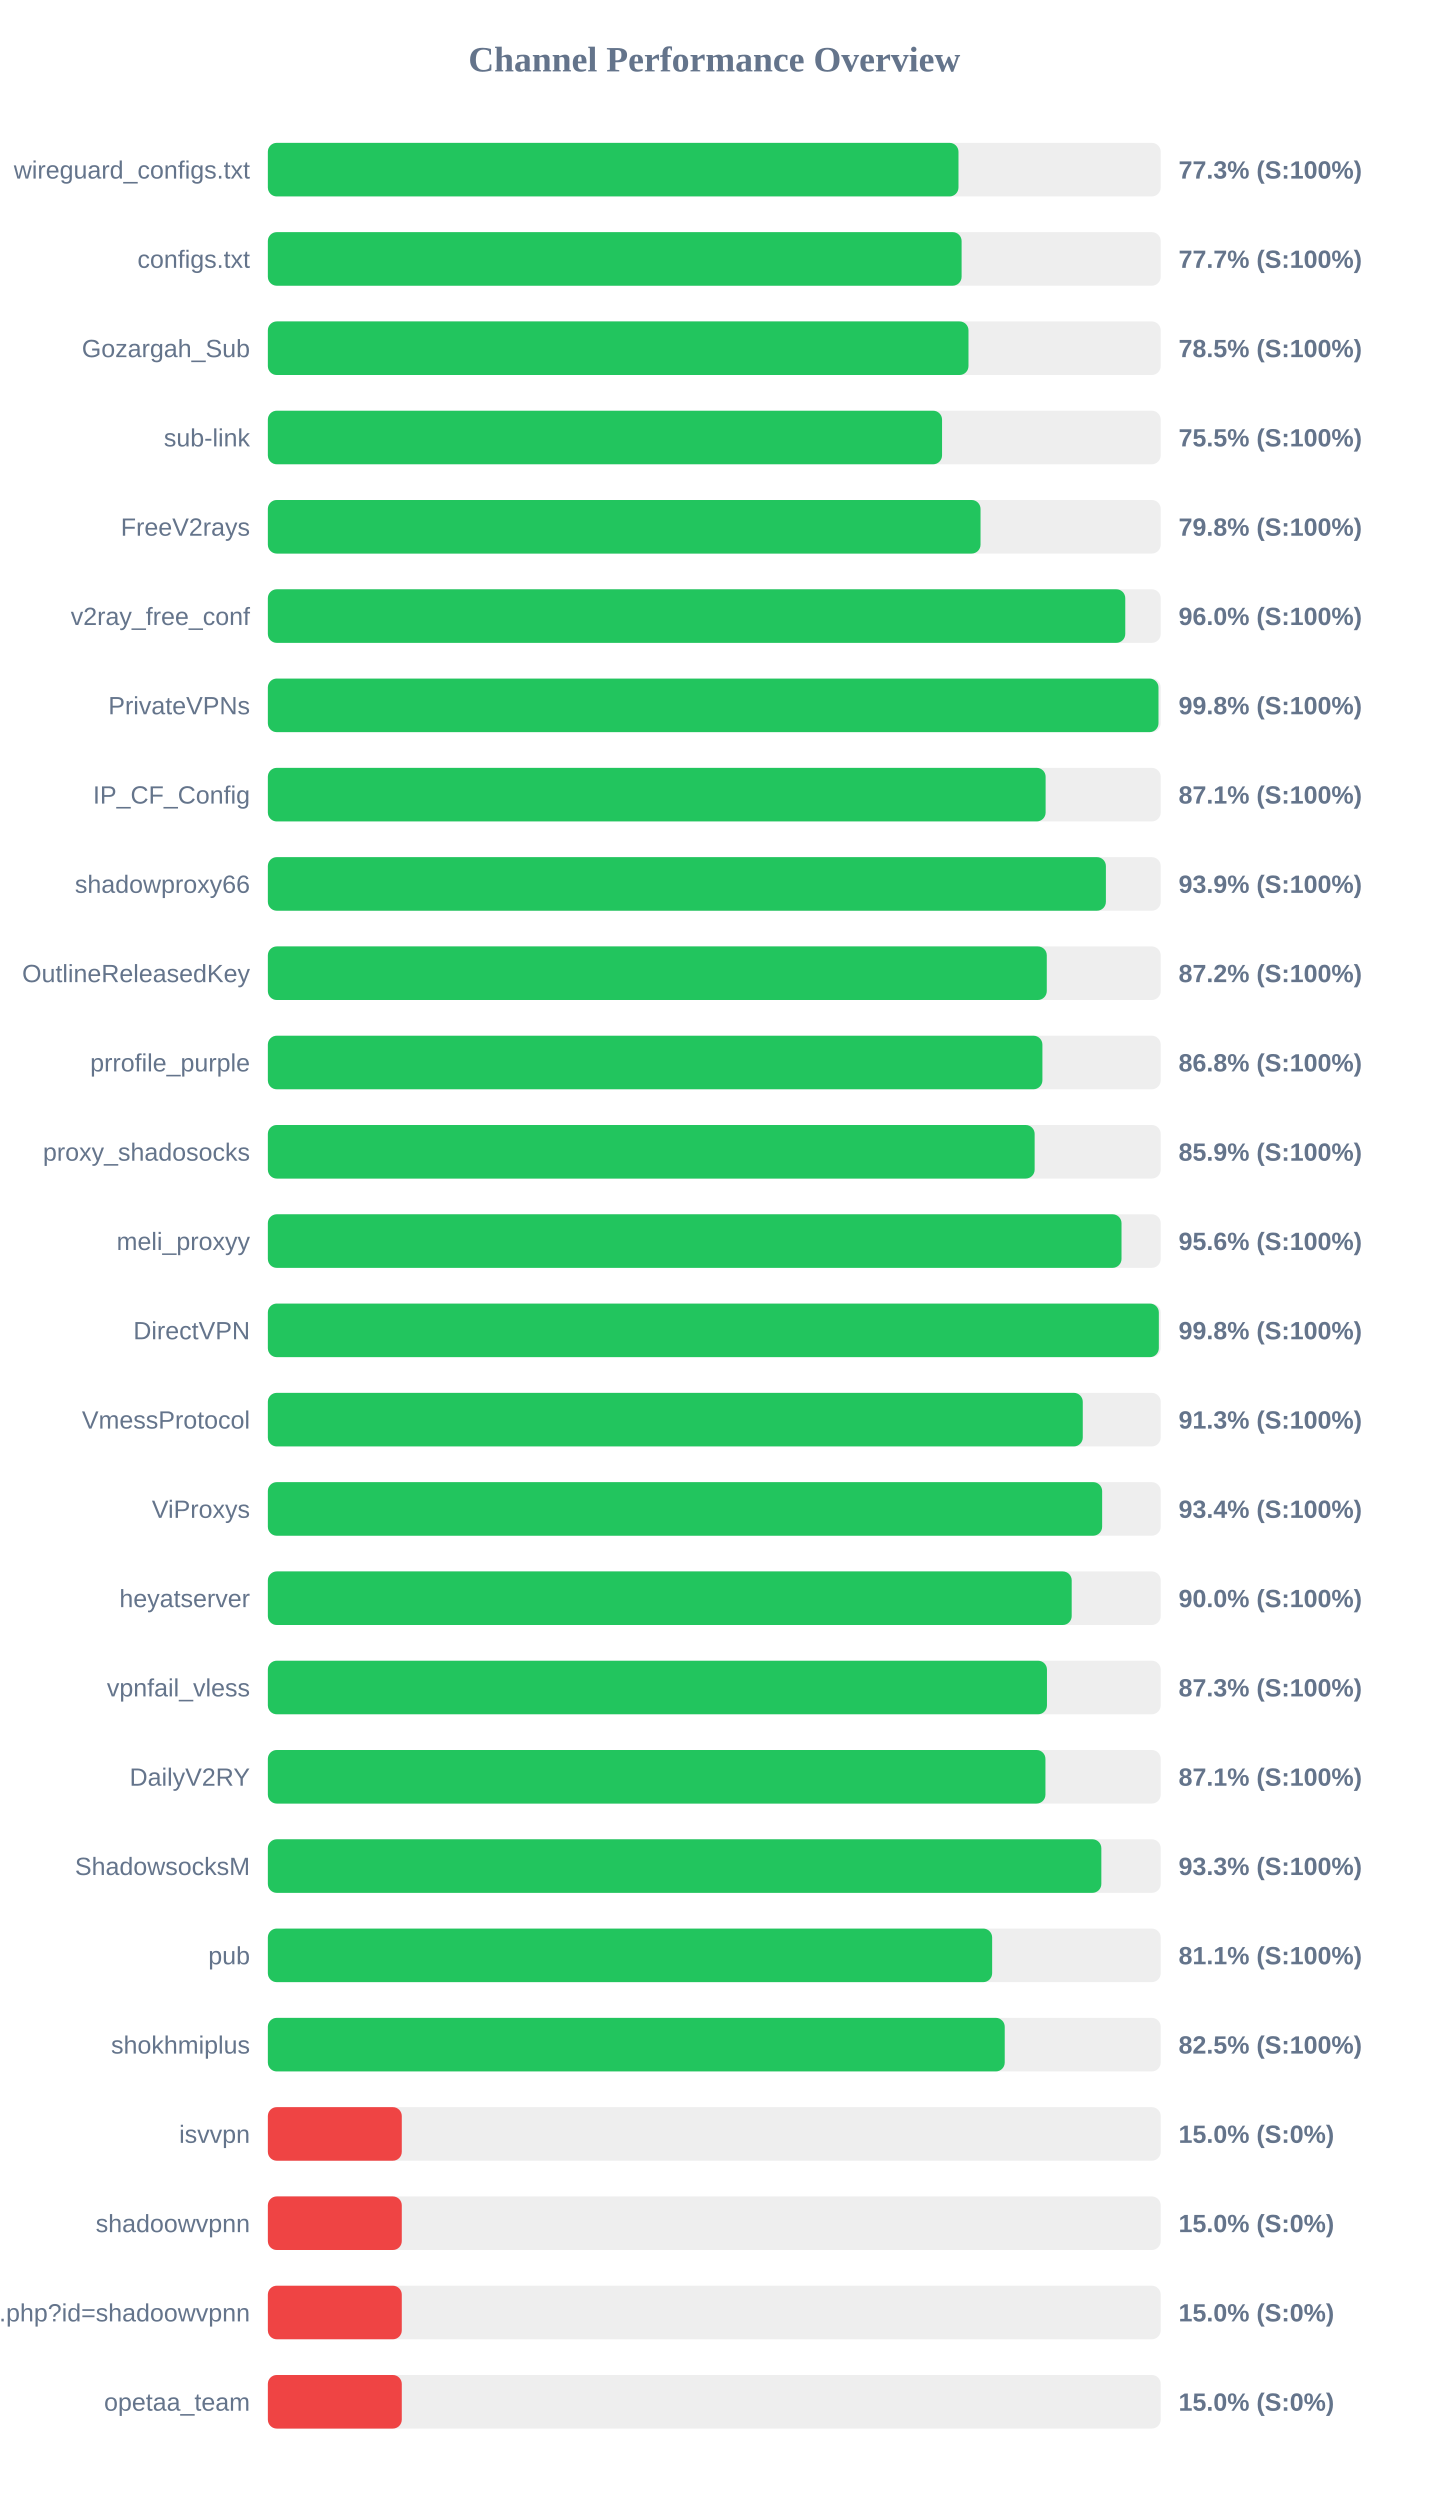
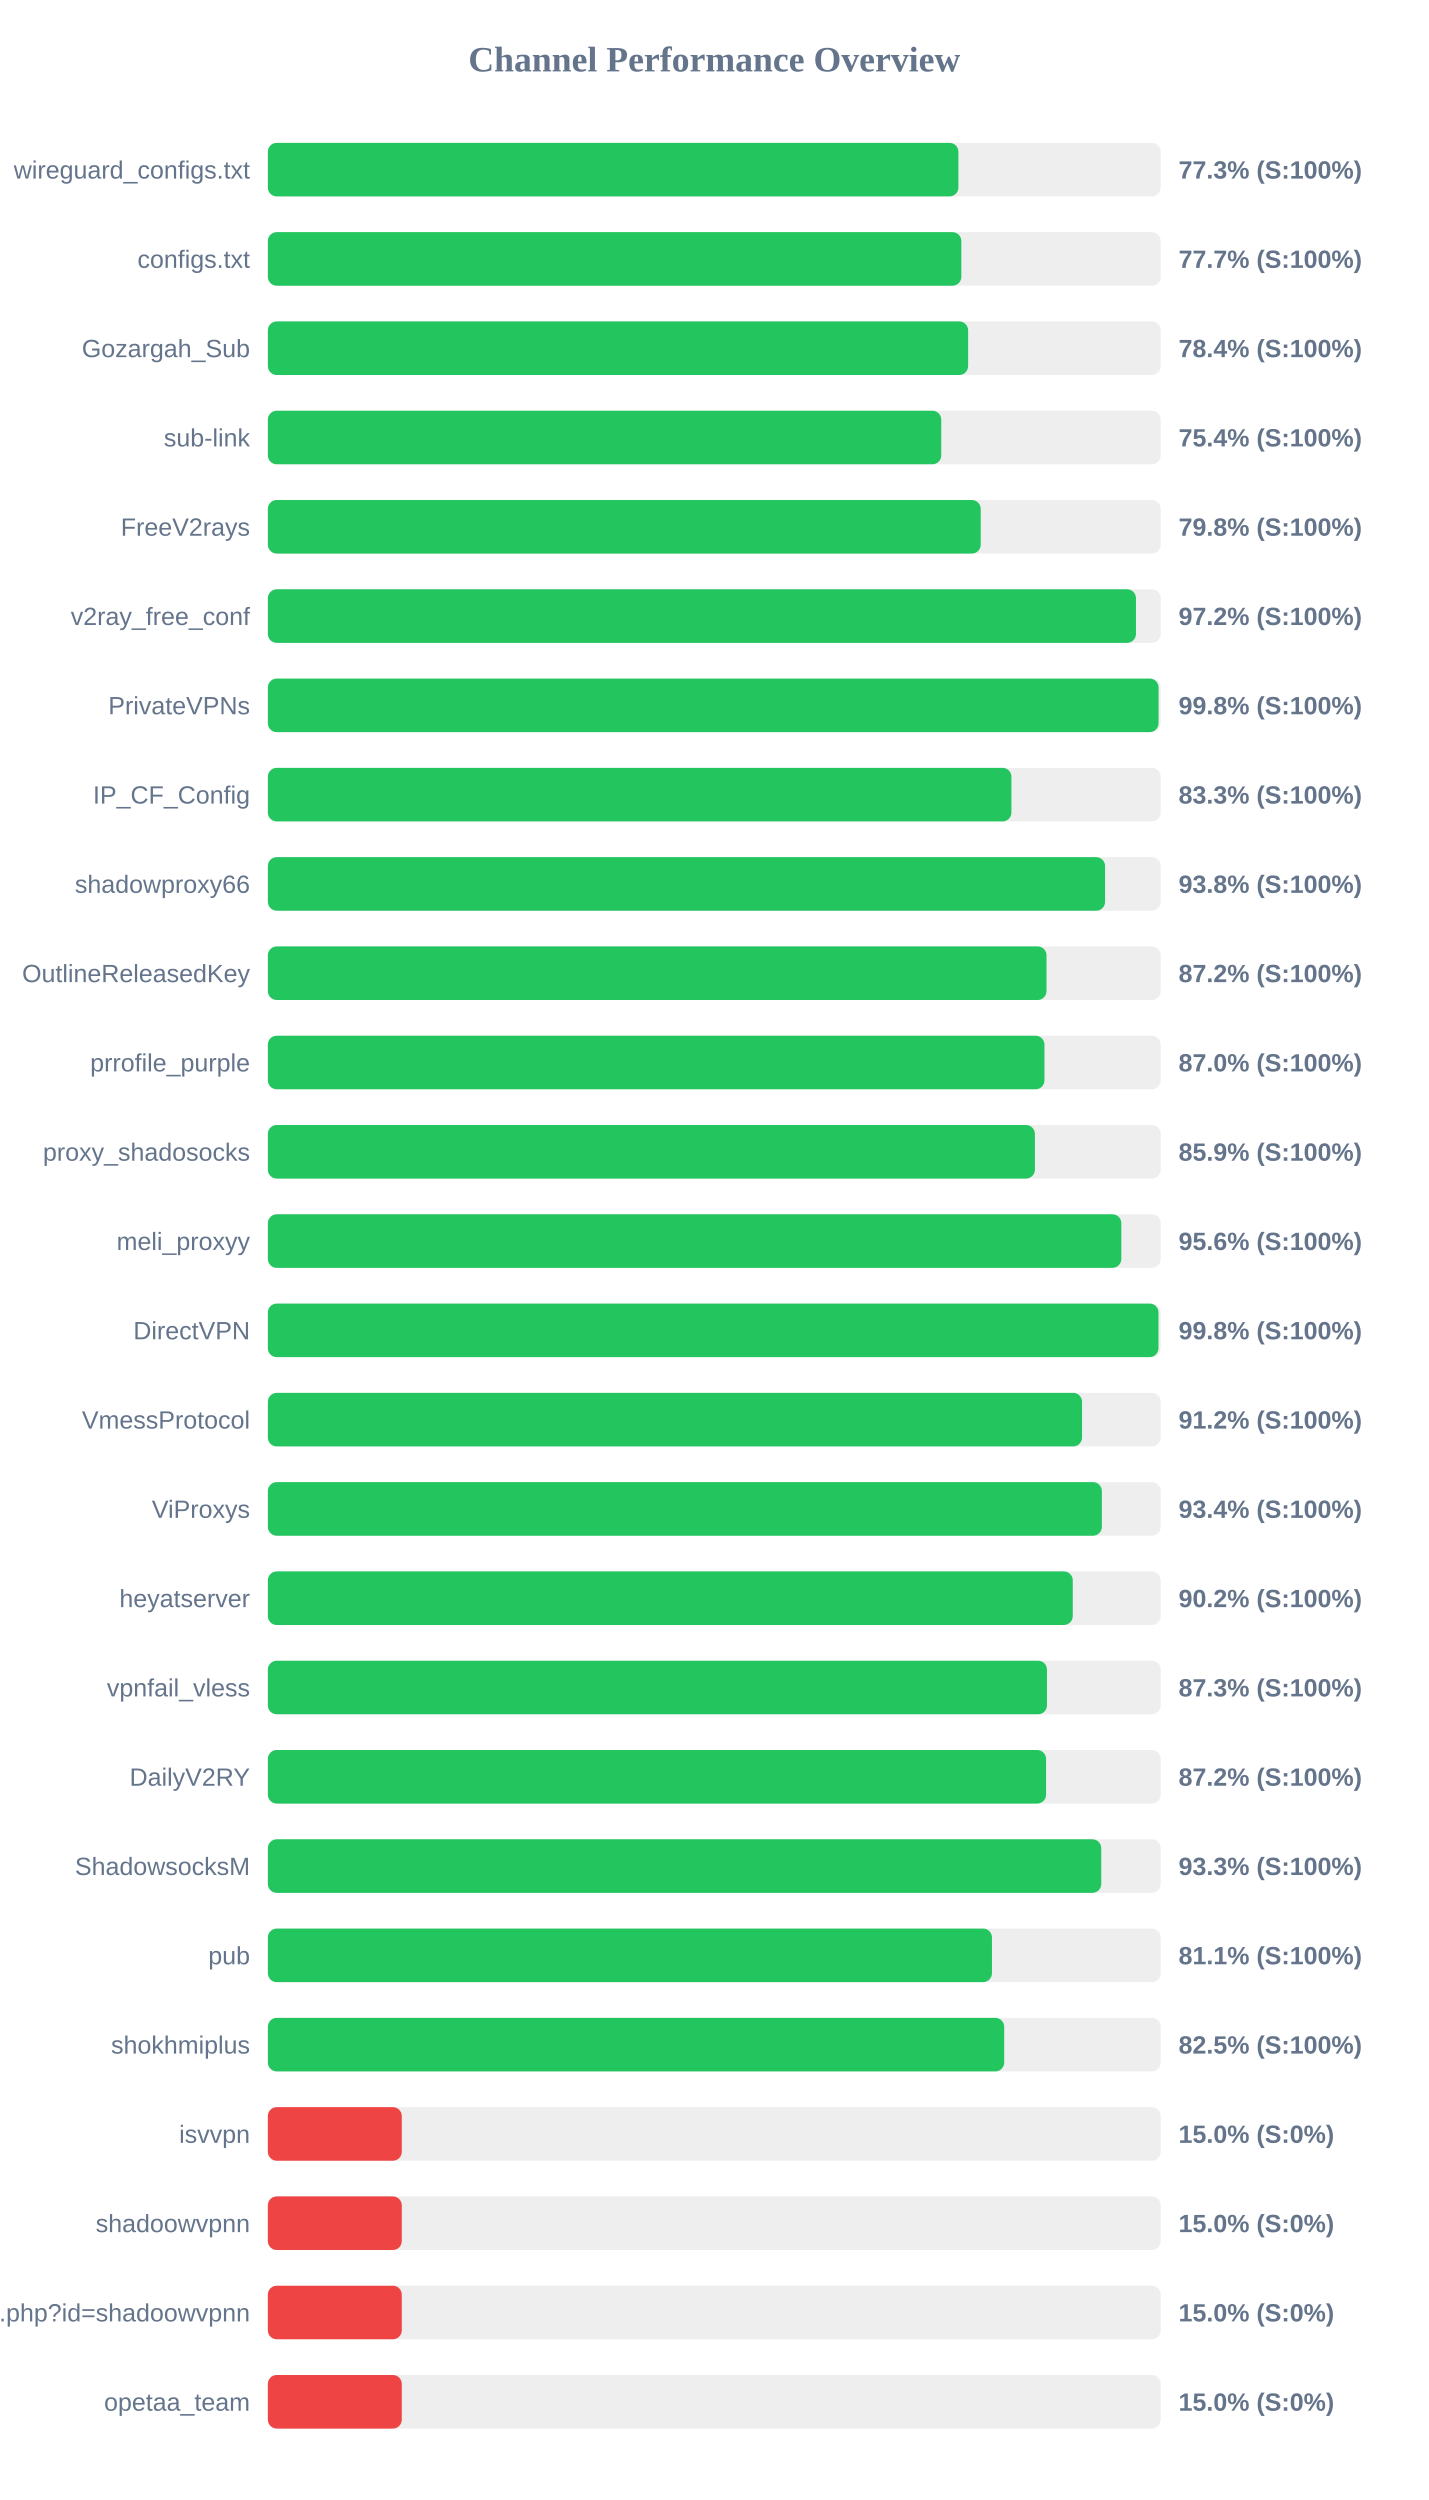
<svg xmlns="http://www.w3.org/2000/svg" width="800" height="1400" version="1.1">
  <style>
        .row { font: 14px Arial; fill: #64748b; }
        .score { font: bold 14px Arial; fill: #64748b; }
    </style>
  <text x="400" y="40" text-anchor="middle" font-size="20px" font-weight="bold" fill="#64748b">Channel Performance Overview</text>
  <rect x="150" y="80" width="500" height="30" fill="#eee" rx="5" />
-   <rect x="150" y="80" width="386.75" height="30" fill="#22c55e" rx="5" />
+   <rect x="150" y="80" width="386.7" height="30" fill="#22c55e" rx="5" />
  <text x="140" y="100" text-anchor="end" class="row">wireguard_configs.txt</text>
  <text x="660" y="100" text-anchor="start" class="score">77.3% (S:100%)</text>
  <rect x="150" y="130" width="500" height="30" fill="#eee" rx="5" />
-   <rect x="150" y="130" width="388.5" height="30" fill="#22c55e" rx="5" />
+   <rect x="150" y="130" width="388.35" height="30" fill="#22c55e" rx="5" />
  <text x="140" y="150" text-anchor="end" class="row">configs.txt</text>
  <text x="660" y="150" text-anchor="start" class="score">77.7% (S:100%)</text>
  <rect x="150" y="180" width="500" height="30" fill="#eee" rx="5" />
-   <rect x="150" y="180" width="392.35" height="30" fill="#22c55e" rx="5" />
+   <rect x="150" y="180" width="392.15" height="30" fill="#22c55e" rx="5" />
  <text x="140" y="200" text-anchor="end" class="row">Gozargah_Sub</text>
-   <text x="660" y="200" text-anchor="start" class="score">78.5% (S:100%)</text>
+   <text x="660" y="200" text-anchor="start" class="score">78.4% (S:100%)</text>
  <rect x="150" y="230" width="500" height="30" fill="#eee" rx="5" />
-   <rect x="150" y="230" width="377.55" height="30" fill="#22c55e" rx="5" />
+   <rect x="150" y="230" width="377.1" height="30" fill="#22c55e" rx="5" />
  <text x="140" y="250" text-anchor="end" class="row">sub-link</text>
-   <text x="660" y="250" text-anchor="start" class="score">75.5% (S:100%)</text>
+   <text x="660" y="250" text-anchor="start" class="score">75.4% (S:100%)</text>
  <rect x="150" y="280" width="500" height="30" fill="#eee" rx="5" />
-   <rect x="150" y="280" width="399.1" height="30" fill="#22c55e" rx="5" />
+   <rect x="150" y="280" width="399.2" height="30" fill="#22c55e" rx="5" />
  <text x="140" y="300" text-anchor="end" class="row">FreeV2rays</text>
  <text x="660" y="300" text-anchor="start" class="score">79.8% (S:100%)</text>
  <rect x="150" y="330" width="500" height="30" fill="#eee" rx="5" />
-   <rect x="150" y="330" width="480.15" height="30" fill="#22c55e" rx="5" />
+   <rect x="150" y="330" width="486.15" height="30" fill="#22c55e" rx="5" />
  <text x="140" y="350" text-anchor="end" class="row">v2ray_free_conf</text>
-   <text x="660" y="350" text-anchor="start" class="score">96.0% (S:100%)</text>
+   <text x="660" y="350" text-anchor="start" class="score">97.2% (S:100%)</text>
  <rect x="150" y="380" width="500" height="30" fill="#eee" rx="5" />
-   <rect x="150" y="380" width="498.75" height="30" fill="#22c55e" rx="5" />
+   <rect x="150" y="380" width="498.8" height="30" fill="#22c55e" rx="5" />
  <text x="140" y="400" text-anchor="end" class="row">PrivateVPNs</text>
  <text x="660" y="400" text-anchor="start" class="score">99.8% (S:100%)</text>
  <rect x="150" y="430" width="500" height="30" fill="#eee" rx="5" />
-   <rect x="150" y="430" width="435.55" height="30" fill="#22c55e" rx="5" />
+   <rect x="150" y="430" width="416.4" height="30" fill="#22c55e" rx="5" />
  <text x="140" y="450" text-anchor="end" class="row">IP_CF_Config</text>
-   <text x="660" y="450" text-anchor="start" class="score">87.1% (S:100%)</text>
+   <text x="660" y="450" text-anchor="start" class="score">83.3% (S:100%)</text>
  <rect x="150" y="480" width="500" height="30" fill="#eee" rx="5" />
-   <rect x="150" y="480" width="469.3" height="30" fill="#22c55e" rx="5" />
+   <rect x="150" y="480" width="468.85" height="30" fill="#22c55e" rx="5" />
  <text x="140" y="500" text-anchor="end" class="row">shadowproxy66</text>
-   <text x="660" y="500" text-anchor="start" class="score">93.9% (S:100%)</text>
+   <text x="660" y="500" text-anchor="start" class="score">93.8% (S:100%)</text>
  <rect x="150" y="530" width="500" height="30" fill="#eee" rx="5" />
-   <rect x="150" y="530" width="436.2" height="30" fill="#22c55e" rx="5" />
+   <rect x="150" y="530" width="436.05" height="30" fill="#22c55e" rx="5" />
  <text x="140" y="550" text-anchor="end" class="row">OutlineReleasedKey</text>
  <text x="660" y="550" text-anchor="start" class="score">87.2% (S:100%)</text>
  <rect x="150" y="580" width="500" height="30" fill="#eee" rx="5" />
-   <rect x="150" y="580" width="433.75" height="30" fill="#22c55e" rx="5" />
+   <rect x="150" y="580" width="434.9" height="30" fill="#22c55e" rx="5" />
  <text x="140" y="600" text-anchor="end" class="row">prrofile_purple</text>
-   <text x="660" y="600" text-anchor="start" class="score">86.8% (S:100%)</text>
+   <text x="660" y="600" text-anchor="start" class="score">87.0% (S:100%)</text>
  <rect x="150" y="630" width="500" height="30" fill="#eee" rx="5" />
-   <rect x="150" y="630" width="429.4" height="30" fill="#22c55e" rx="5" />
+   <rect x="150" y="630" width="429.55" height="30" fill="#22c55e" rx="5" />
  <text x="140" y="650" text-anchor="end" class="row">proxy_shadosocks</text>
  <text x="660" y="650" text-anchor="start" class="score">85.9% (S:100%)</text>
  <rect x="150" y="680" width="500" height="30" fill="#eee" rx="5" />
-   <rect x="150" y="680" width="478.05" height="30" fill="#22c55e" rx="5" />
+   <rect x="150" y="680" width="477.95" height="30" fill="#22c55e" rx="5" />
  <text x="140" y="700" text-anchor="end" class="row">meli_proxyy</text>
  <text x="660" y="700" text-anchor="start" class="score">95.6% (S:100%)</text>
  <rect x="150" y="730" width="500" height="30" fill="#eee" rx="5" />
-   <rect x="150" y="730" width="498.95" height="30" fill="#22c55e" rx="5" />
+   <rect x="150" y="730" width="498.75" height="30" fill="#22c55e" rx="5" />
  <text x="140" y="750" text-anchor="end" class="row">DirectVPN</text>
  <text x="660" y="750" text-anchor="start" class="score">99.8% (S:100%)</text>
  <rect x="150" y="780" width="500" height="30" fill="#eee" rx="5" />
-   <rect x="150" y="780" width="456.35" height="30" fill="#22c55e" rx="5" />
+   <rect x="150" y="780" width="455.95" height="30" fill="#22c55e" rx="5" />
  <text x="140" y="800" text-anchor="end" class="row">VmessProtocol</text>
-   <text x="660" y="800" text-anchor="start" class="score">91.3% (S:100%)</text>
+   <text x="660" y="800" text-anchor="start" class="score">91.2% (S:100%)</text>
  <rect x="150" y="830" width="500" height="30" fill="#eee" rx="5" />
-   <rect x="150" y="830" width="467.2" height="30" fill="#22c55e" rx="5" />
+   <rect x="150" y="830" width="467.05" height="30" fill="#22c55e" rx="5" />
  <text x="140" y="850" text-anchor="end" class="row">ViProxys</text>
  <text x="660" y="850" text-anchor="start" class="score">93.4% (S:100%)</text>
  <rect x="150" y="880" width="500" height="30" fill="#eee" rx="5" />
-   <rect x="150" y="880" width="450.15" height="30" fill="#22c55e" rx="5" />
+   <rect x="150" y="880" width="450.75" height="30" fill="#22c55e" rx="5" />
  <text x="140" y="900" text-anchor="end" class="row">heyatserver</text>
-   <text x="660" y="900" text-anchor="start" class="score">90.0% (S:100%)</text>
+   <text x="660" y="900" text-anchor="start" class="score">90.2% (S:100%)</text>
  <rect x="150" y="930" width="500" height="30" fill="#eee" rx="5" />
  <rect x="150" y="930" width="436.3" height="30" fill="#22c55e" rx="5" />
  <text x="140" y="950" text-anchor="end" class="row">vpnfail_vless</text>
  <text x="660" y="950" text-anchor="start" class="score">87.3% (S:100%)</text>
  <rect x="150" y="980" width="500" height="30" fill="#eee" rx="5" />
-   <rect x="150" y="980" width="435.45" height="30" fill="#22c55e" rx="5" />
+   <rect x="150" y="980" width="435.8" height="30" fill="#22c55e" rx="5" />
  <text x="140" y="1000" text-anchor="end" class="row">DailyV2RY</text>
-   <text x="660" y="1000" text-anchor="start" class="score">87.1% (S:100%)</text>
+   <text x="660" y="1000" text-anchor="start" class="score">87.2% (S:100%)</text>
  <rect x="150" y="1030" width="500" height="30" fill="#eee" rx="5" />
-   <rect x="150" y="1030" width="466.75" height="30" fill="#22c55e" rx="5" />
+   <rect x="150" y="1030" width="466.7" height="30" fill="#22c55e" rx="5" />
  <text x="140" y="1050" text-anchor="end" class="row">ShadowsocksM</text>
  <text x="660" y="1050" text-anchor="start" class="score">93.3% (S:100%)</text>
  <rect x="150" y="1080" width="500" height="30" fill="#eee" rx="5" />
-   <rect x="150" y="1080" width="405.6" height="30" fill="#22c55e" rx="5" />
+   <rect x="150" y="1080" width="405.5" height="30" fill="#22c55e" rx="5" />
  <text x="140" y="1100" text-anchor="end" class="row">pub</text>
  <text x="660" y="1100" text-anchor="start" class="score">81.1% (S:100%)</text>
  <rect x="150" y="1130" width="500" height="30" fill="#eee" rx="5" />
-   <rect x="150" y="1130" width="412.65" height="30" fill="#22c55e" rx="5" />
+   <rect x="150" y="1130" width="412.35" height="30" fill="#22c55e" rx="5" />
  <text x="140" y="1150" text-anchor="end" class="row">shokhmiplus</text>
  <text x="660" y="1150" text-anchor="start" class="score">82.5% (S:100%)</text>
  <rect x="150" y="1180" width="500" height="30" fill="#eee" rx="5" />
  <rect x="150" y="1180" width="75.0" height="30" fill="#ef4444" rx="5" />
  <text x="140" y="1200" text-anchor="end" class="row">isvvpn</text>
  <text x="660" y="1200" text-anchor="start" class="score">15.0% (S:0%)</text>
  <rect x="150" y="1230" width="500" height="30" fill="#eee" rx="5" />
  <rect x="150" y="1230" width="75.0" height="30" fill="#ef4444" rx="5" />
  <text x="140" y="1250" text-anchor="end" class="row">shadoowvpnn</text>
  <text x="660" y="1250" text-anchor="start" class="score">15.0% (S:0%)</text>
  <rect x="150" y="1280" width="500" height="30" fill="#eee" rx="5" />
  <rect x="150" y="1280" width="75.0" height="30" fill="#ef4444" rx="5" />
  <text x="140" y="1300" text-anchor="end" class="row">api.php?id=shadoowvpnn</text>
  <text x="660" y="1300" text-anchor="start" class="score">15.0% (S:0%)</text>
  <rect x="150" y="1330" width="500" height="30" fill="#eee" rx="5" />
  <rect x="150" y="1330" width="75.0" height="30" fill="#ef4444" rx="5" />
  <text x="140" y="1350" text-anchor="end" class="row">opetaa_team</text>
  <text x="660" y="1350" text-anchor="start" class="score">15.0% (S:0%)</text>
</svg>
